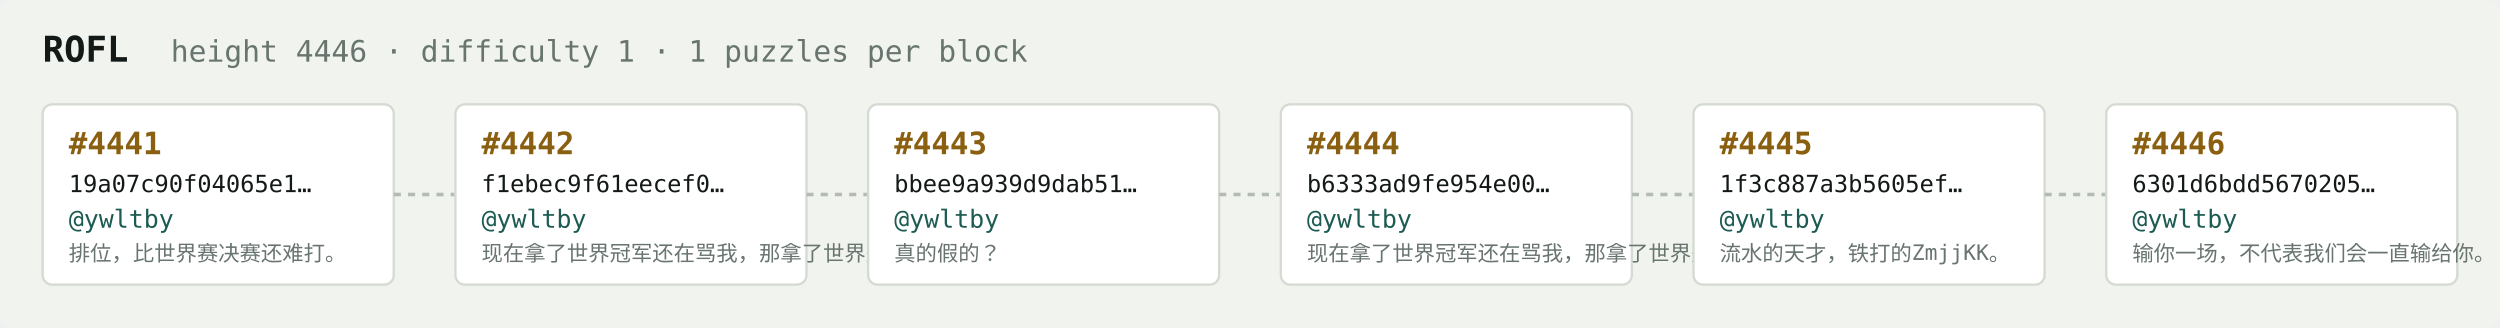
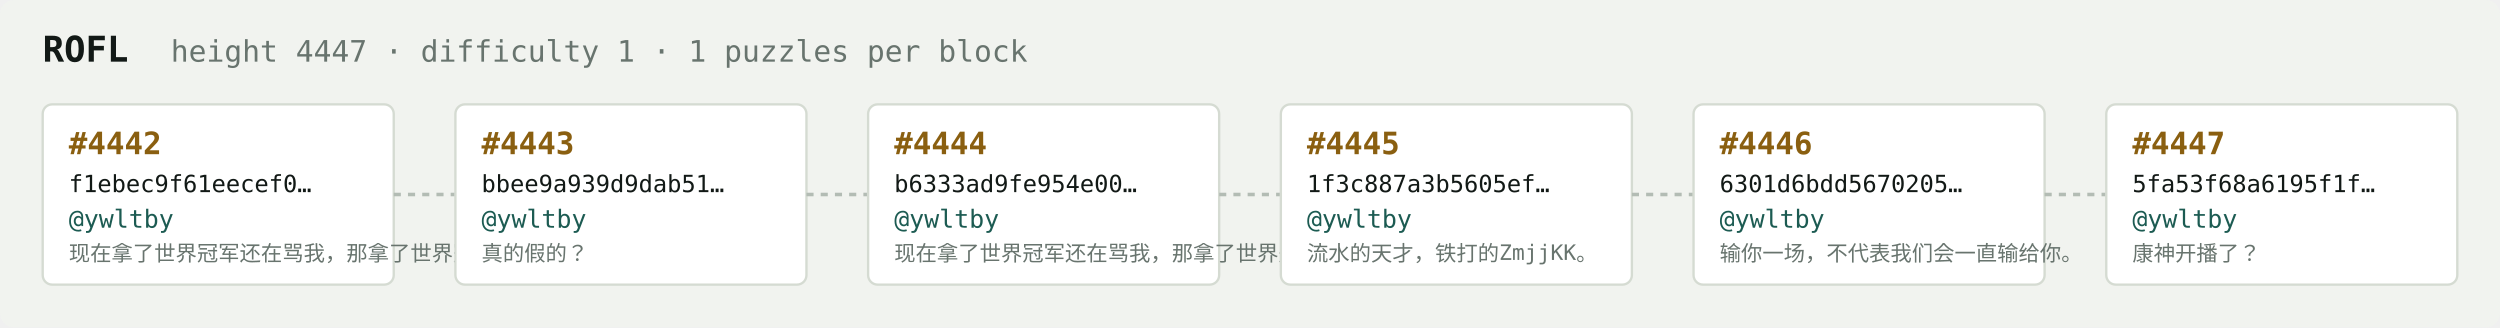
<svg xmlns="http://www.w3.org/2000/svg" width="1054" height="138" viewBox="0 0 1054 138" font-family="ui-monospace,SFMono-Regular,Menlo,monospace">
  <rect fill="#f1f3ef" width="1054" height="138" rx="6" />
  <text x="18" y="26" fill="#121916" font-size="15" font-weight="700">ROFL</text>
-   <text x="72" y="26" fill="#68746e" font-size="12.5">height 4446 · difficulty 1 · 1 puzzles per block</text>
+   <text x="72" y="26" fill="#68746e" font-size="12.5">height 4447 · difficulty 1 · 1 puzzles per block</text>
  <rect x="18" y="44" width="148" height="76" rx="4" fill="#ffffff" stroke="#d5dbd2" stroke-width="1" />
-   <text x="29" y="65" fill="#8a5f10" font-size="13" font-weight="700">#4441</text>
-   <text x="29" y="81" fill="#121916" font-size="10">19a07c90f04065e1…</text>
+   <text x="29" y="65" fill="#8a5f10" font-size="13" font-weight="700">#4442</text>
+   <text x="29" y="81" fill="#121916" font-size="10">f1ebec9f61eecef0…</text>
  <text x="29" y="96" fill="#1c5b52" font-size="10.5">@ywltby</text>
-   <text x="29" y="110" fill="#68746e" font-size="9">排位，比世界赛决赛还难打。</text>
+   <text x="29" y="110" fill="#68746e" font-size="9">现在拿了世界冠军还在骂我，那拿了世界冠军有…</text>
  <line x1="166" y1="82.0" x2="192" y2="82.0" stroke="#b3bcb4" stroke-width="1.5" stroke-dasharray="3 3" />
  <rect x="192" y="44" width="148" height="76" rx="4" fill="#ffffff" stroke="#d5dbd2" stroke-width="1" />
-   <text x="203" y="65" fill="#8a5f10" font-size="13" font-weight="700">#4442</text>
-   <text x="203" y="81" fill="#121916" font-size="10">f1ebec9f61eecef0…</text>
+   <text x="203" y="65" fill="#8a5f10" font-size="13" font-weight="700">#4443</text>
+   <text x="203" y="81" fill="#121916" font-size="10">bbee9a939d9dab51…</text>
  <text x="203" y="96" fill="#1c5b52" font-size="10.5">@ywltby</text>
-   <text x="203" y="110" fill="#68746e" font-size="9">现在拿了世界冠军还在骂我，那拿了世界冠军有…</text>
+   <text x="203" y="110" fill="#68746e" font-size="9">真的假的？</text>
  <line x1="340" y1="82.0" x2="366" y2="82.0" stroke="#b3bcb4" stroke-width="1.5" stroke-dasharray="3 3" />
  <rect x="366" y="44" width="148" height="76" rx="4" fill="#ffffff" stroke="#d5dbd2" stroke-width="1" />
-   <text x="377" y="65" fill="#8a5f10" font-size="13" font-weight="700">#4443</text>
-   <text x="377" y="81" fill="#121916" font-size="10">bbee9a939d9dab51…</text>
+   <text x="377" y="65" fill="#8a5f10" font-size="13" font-weight="700">#4444</text>
+   <text x="377" y="81" fill="#121916" font-size="10">b6333ad9fe954e00…</text>
  <text x="377" y="96" fill="#1c5b52" font-size="10.5">@ywltby</text>
-   <text x="377" y="110" fill="#68746e" font-size="9">真的假的？</text>
+   <text x="377" y="110" fill="#68746e" font-size="9">现在拿了世界冠军还在骂我，那拿了世界冠军有…</text>
  <line x1="514" y1="82.0" x2="540" y2="82.0" stroke="#b3bcb4" stroke-width="1.5" stroke-dasharray="3 3" />
  <rect x="540" y="44" width="148" height="76" rx="4" fill="#ffffff" stroke="#d5dbd2" stroke-width="1" />
-   <text x="551" y="65" fill="#8a5f10" font-size="13" font-weight="700">#4444</text>
-   <text x="551" y="81" fill="#121916" font-size="10">b6333ad9fe954e00…</text>
+   <text x="551" y="65" fill="#8a5f10" font-size="13" font-weight="700">#4445</text>
+   <text x="551" y="81" fill="#121916" font-size="10">1f3c887a3b5605ef…</text>
  <text x="551" y="96" fill="#1c5b52" font-size="10.5">@ywltby</text>
-   <text x="551" y="110" fill="#68746e" font-size="9">现在拿了世界冠军还在骂我，那拿了世界冠军有…</text>
+   <text x="551" y="110" fill="#68746e" font-size="9">流水的天才，铁打的ZmjjKK。</text>
  <line x1="688" y1="82.0" x2="714" y2="82.0" stroke="#b3bcb4" stroke-width="1.5" stroke-dasharray="3 3" />
  <rect x="714" y="44" width="148" height="76" rx="4" fill="#ffffff" stroke="#d5dbd2" stroke-width="1" />
-   <text x="725" y="65" fill="#8a5f10" font-size="13" font-weight="700">#4445</text>
-   <text x="725" y="81" fill="#121916" font-size="10">1f3c887a3b5605ef…</text>
+   <text x="725" y="65" fill="#8a5f10" font-size="13" font-weight="700">#4446</text>
+   <text x="725" y="81" fill="#121916" font-size="10">6301d6bdd5670205…</text>
  <text x="725" y="96" fill="#1c5b52" font-size="10.5">@ywltby</text>
-   <text x="725" y="110" fill="#68746e" font-size="9">流水的天才，铁打的ZmjjKK。</text>
+   <text x="725" y="110" fill="#68746e" font-size="9">输你一场，不代表我们会一直输给你。</text>
  <line x1="862" y1="82.0" x2="888" y2="82.0" stroke="#b3bcb4" stroke-width="1.5" stroke-dasharray="3 3" />
  <rect x="888" y="44" width="148" height="76" rx="4" fill="#ffffff" stroke="#d5dbd2" stroke-width="1" />
-   <text x="899" y="65" fill="#8a5f10" font-size="13" font-weight="700">#4446</text>
-   <text x="899" y="81" fill="#121916" font-size="10">6301d6bdd5670205…</text>
+   <text x="899" y="65" fill="#8a5f10" font-size="13" font-weight="700">#4447</text>
+   <text x="899" y="81" fill="#121916" font-size="10">5fa53f68a6195f1f…</text>
  <text x="899" y="96" fill="#1c5b52" font-size="10.5">@ywltby</text>
-   <text x="899" y="110" fill="#68746e" font-size="9">输你一场，不代表我们会一直输给你。</text>
+   <text x="899" y="110" fill="#68746e" font-size="9">康神开播了？</text>
</svg>
